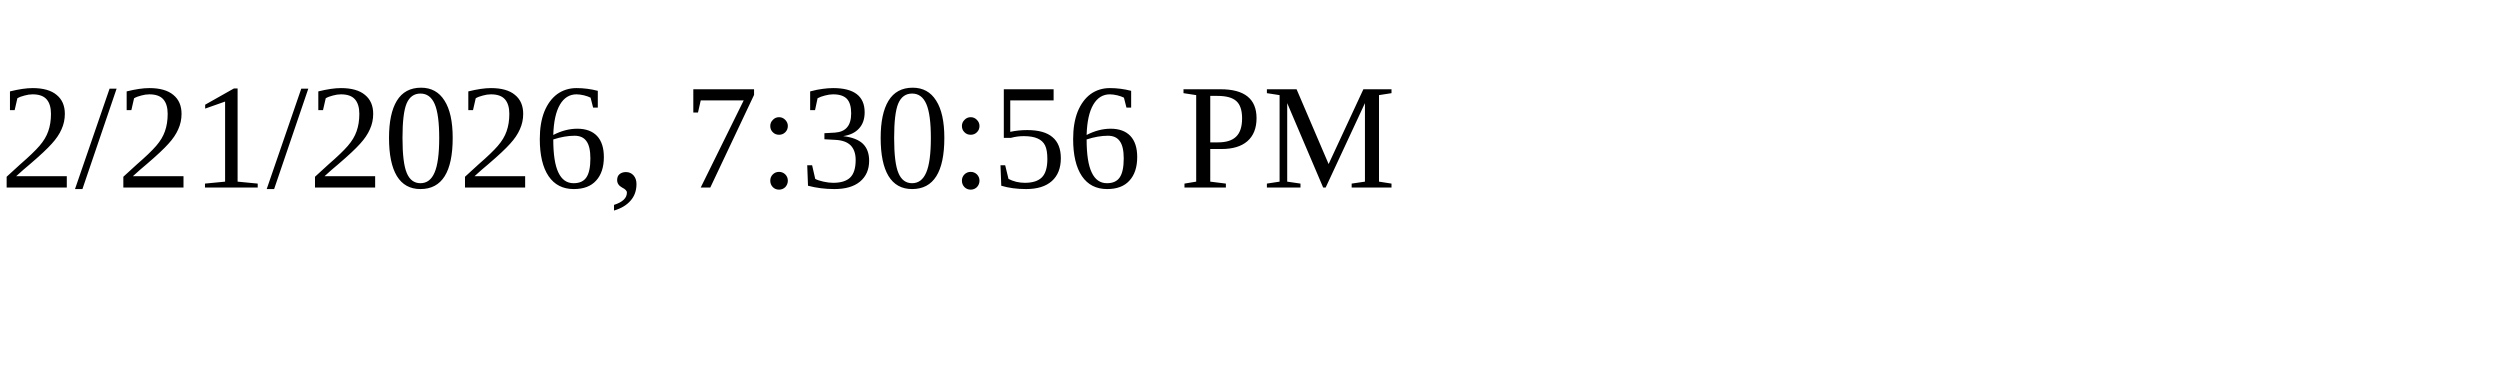
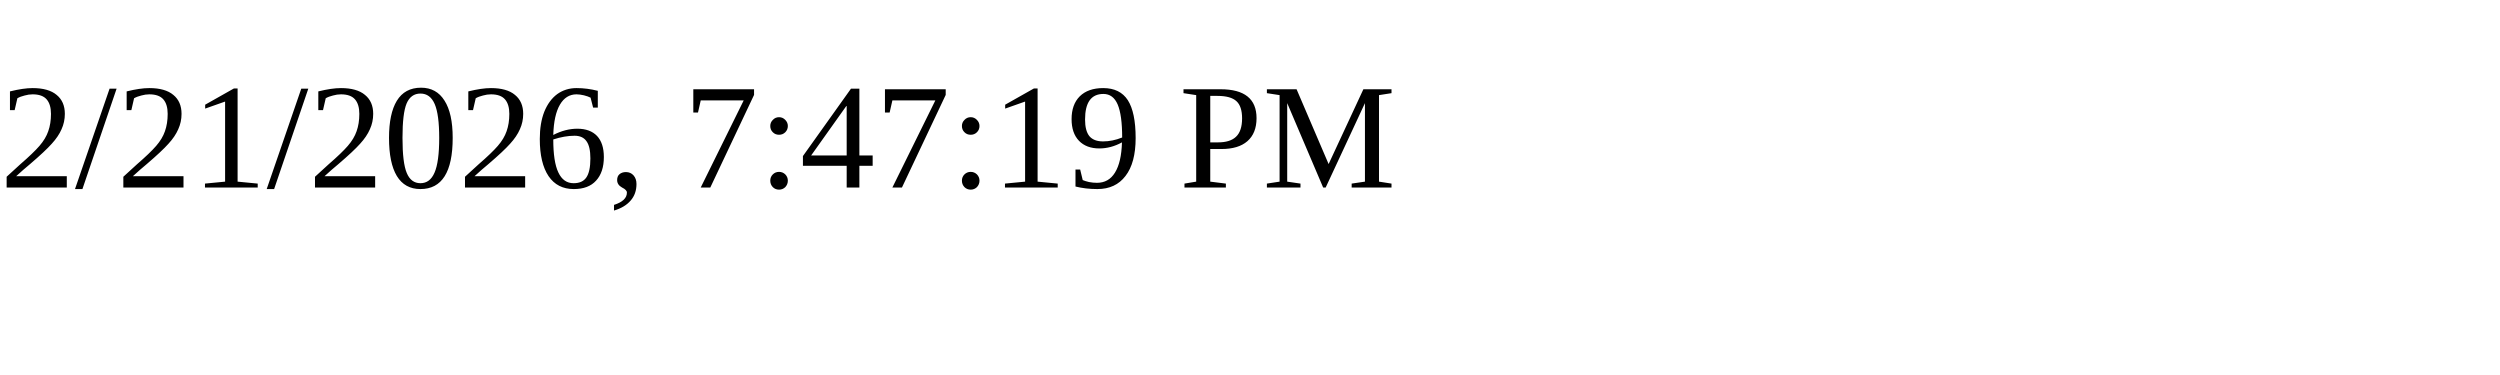
<svg xmlns="http://www.w3.org/2000/svg" height="30" width="200">
-   <text x="0" y="15">2/21/2026, 7:30:56 PM</text>
+   <text x="0" y="15">2/21/2026, 7:47:19 PM</text>
</svg>
